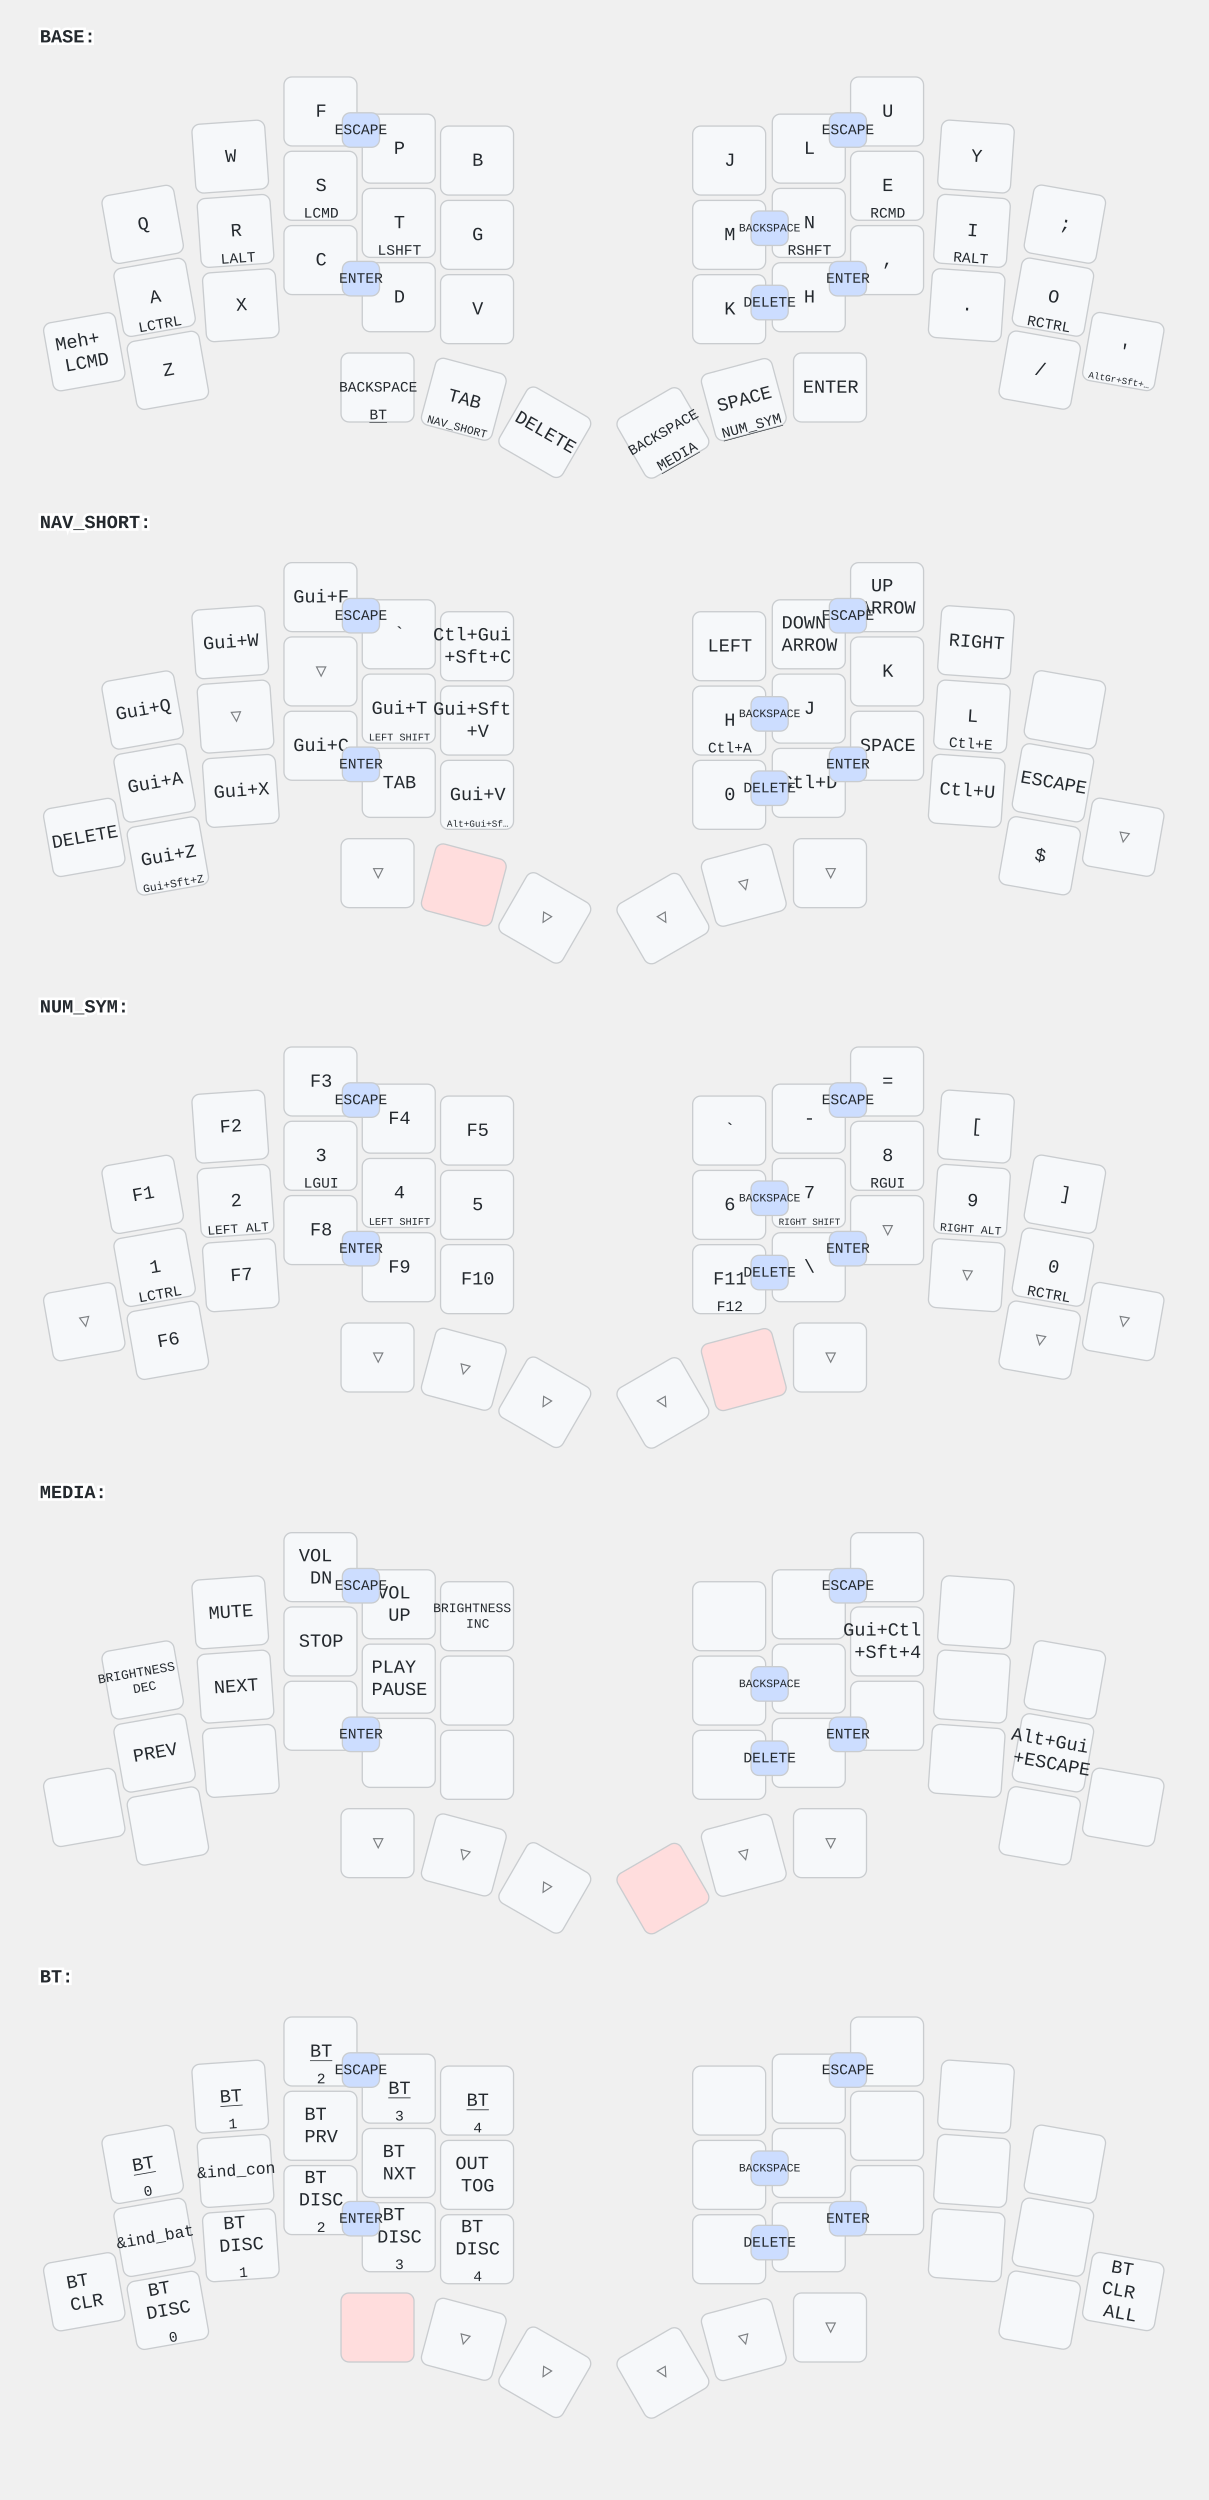
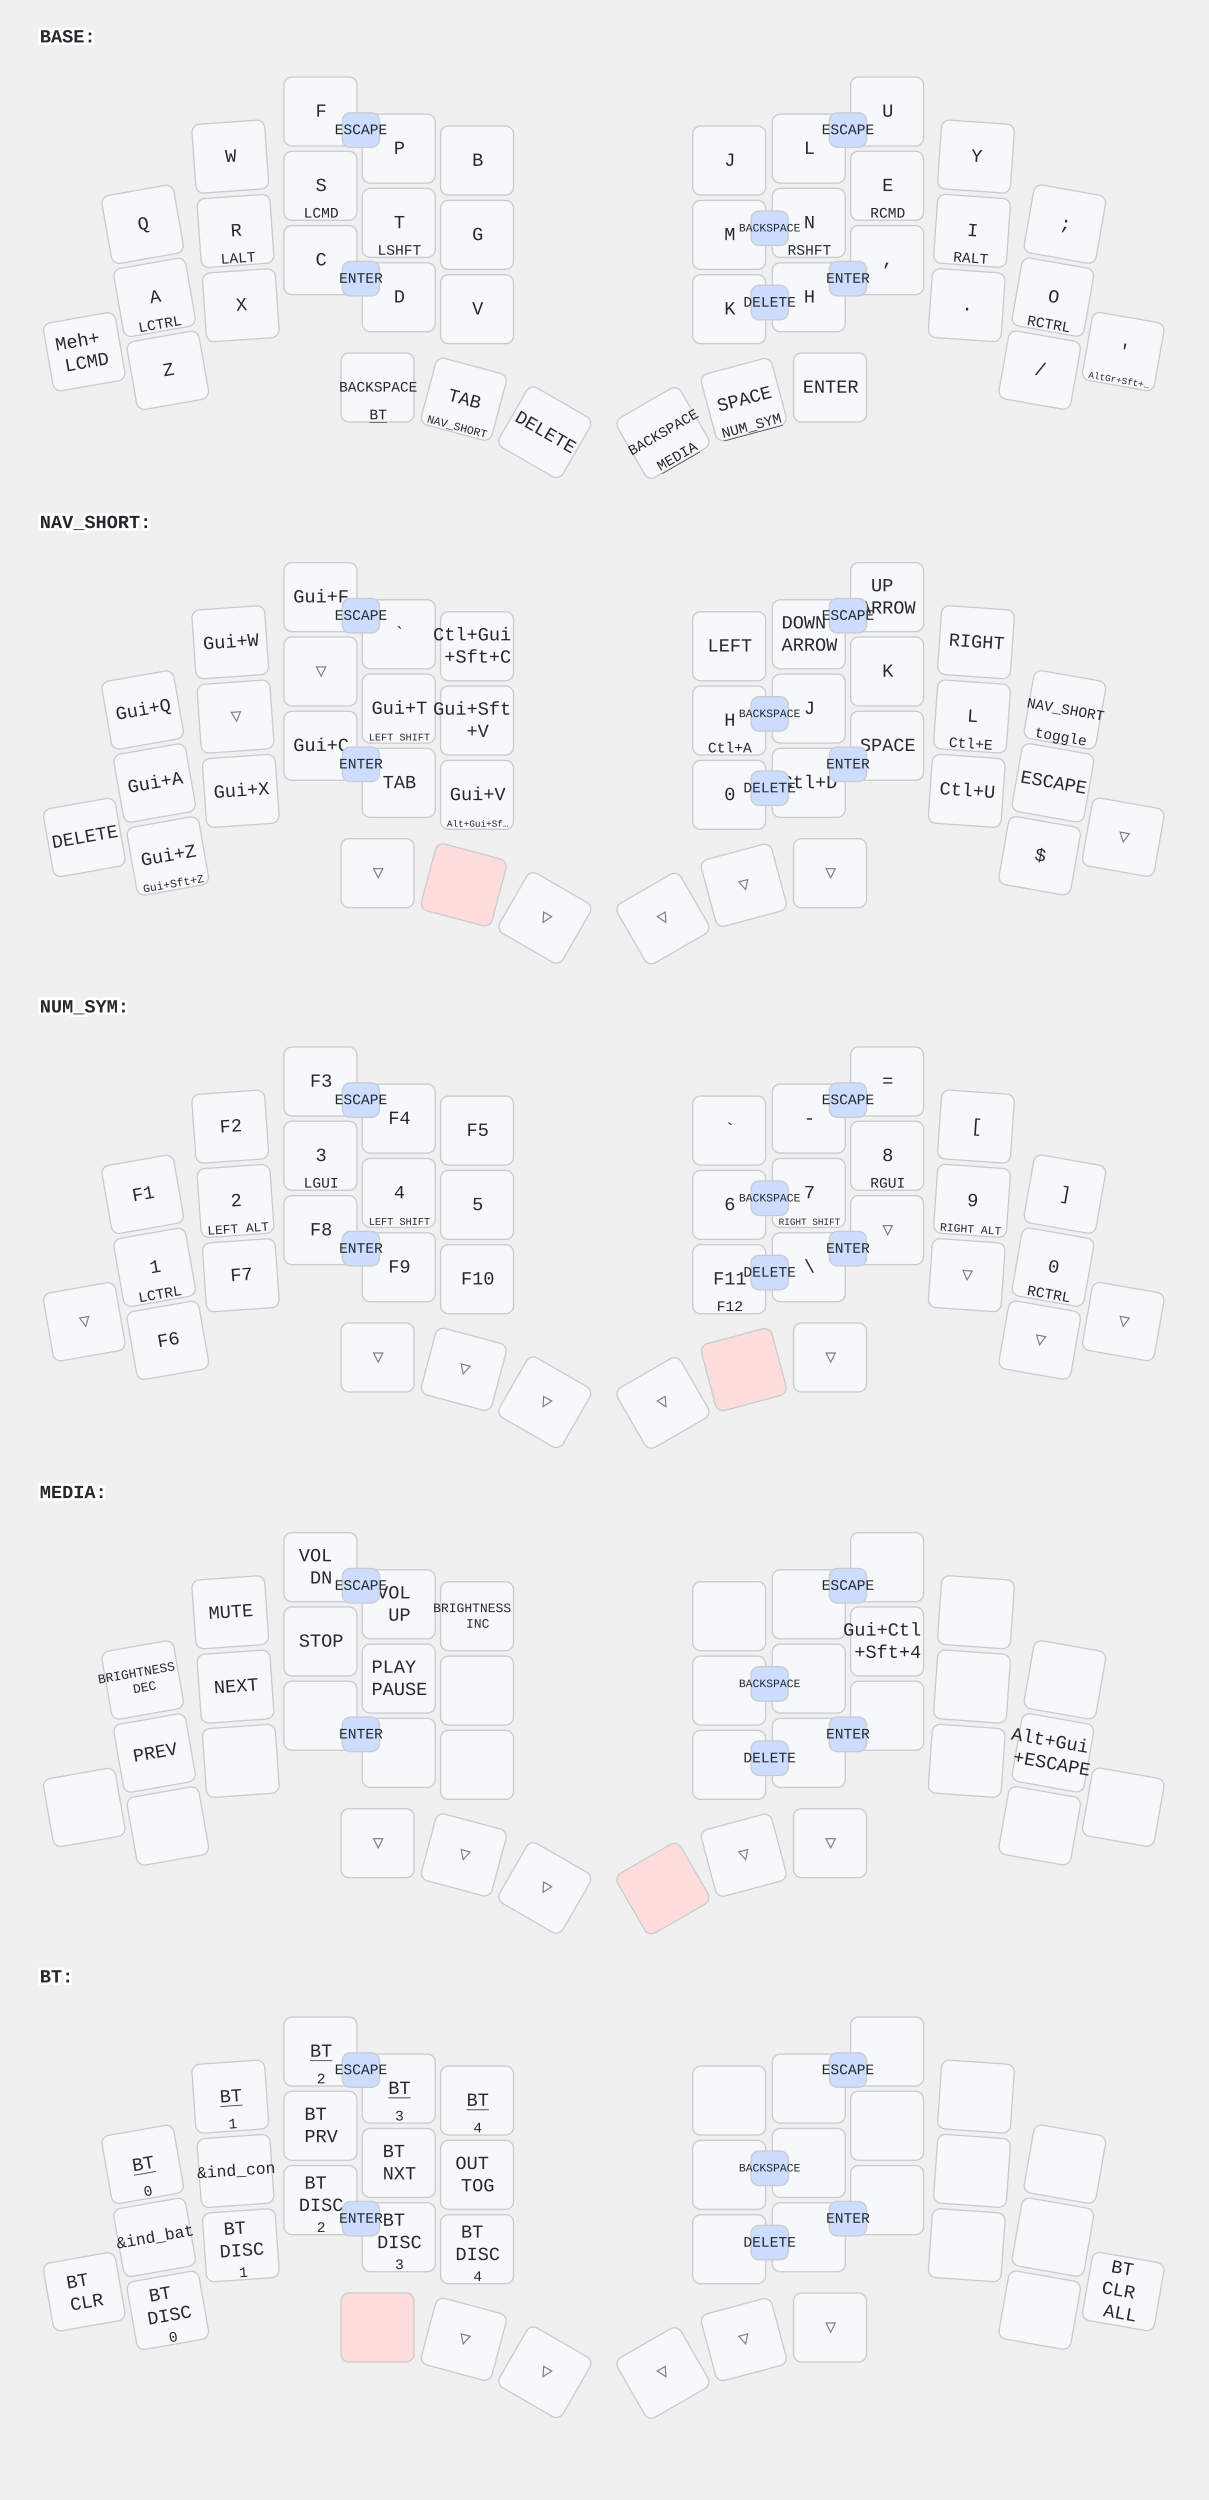
<svg xmlns="http://www.w3.org/2000/svg" width="911" height="1884" viewBox="0 0 911 1884" class="keymap">
  <style>/* inherit to force styles through use tags */
svg path {
    fill: inherit;
}

/* font and background color specifications */
svg.keymap {
    font-family: SFMono-Regular,Consolas,Liberation Mono,Menlo,monospace;
    font-size: 14px;
    font-kerning: normal;
    text-rendering: optimizeLegibility;
    fill: #24292e;
}

/* default key styling */
rect.key {
    fill: #f6f8fa;
}

rect.key, rect.combo {
    stroke: #c9cccf;
    stroke-width: 1;
}

/* default key side styling, only used is draw_key_sides is set */
rect.side {
    filter: brightness(90%);
}

/* color accent for combo boxes */
rect.combo, rect.combo-separate {
    fill: #cdf;
}

/* color accent for held keys */
rect.held, rect.combo.held {
    fill: #fdd;
}

/* color accent for ghost (optional) keys */
rect.ghost, rect.combo.ghost {
    stroke-dasharray: 4, 4;
    stroke-width: 2;
}

text {
    text-anchor: middle;
    dominant-baseline: middle;
}

/* styling for layer labels */
text.label {
    font-weight: bold;
    text-anchor: start;
    stroke: white;
    stroke-width: 4;
    paint-order: stroke;
}

/* styling for optional footer */
text.footer {
    text-anchor: end;
    dominant-baseline: auto;
    stroke: white;
    stroke-width: 4;
    paint-order: stroke;
}

/* styling for combo tap, and key non-tap label text */
- text.combo, text.hold, text.shifted, text.left, text.right {
+ text.combo, text.hold, text.shifted, text.left, text.right, text.tl, text.tr, text.bl, text.br {
    font-size: 11px;
}

- text.hold {
+ text.hold, text.bl, text.br {
    text-anchor: middle;
    dominant-baseline: auto;
}

- text.shifted {
+ text.shifted, text.tl, text.tr {
    text-anchor: middle;
    dominant-baseline: hanging;
}

- text.left {
+ text.left, text.tl, text.bl {
    text-anchor: start;
}

- text.right {
+ text.right, text.tr, text.br {
    text-anchor: end;
}

text.layer-activator {
    text-decoration: underline;
}

/* styling for hold/shifted label text in combo box */
text.combo.hold, text.combo.shifted, text.combo.left, text.combo.right {
    font-size: 8px;
}

/* lighter symbol for transparent keys */
text.trans {
    fill: #7b7e81;
}

/* styling for combo dendrons */
path.combo {
    stroke-width: 1;
    stroke: gray;
    fill: none;
}

/* Start Tabler Icons Cleanup */
/* cannot use height/width with glyphs */
.icon-tabler &gt; path {
    fill: inherit;
    stroke: inherit;
    stroke-width: 2;
}
/* hide tabler's default box */
.icon-tabler &gt; path[stroke="none"][fill="none"] {
    visibility: hidden;
}
/* End Tabler Icons Cleanup */
</style>
  <g transform="translate(30, 0)" class="layer-BASE">
    <text x="0" y="28" class="label" id="BASE">BASE:</text>
    <g transform="translate(0, 56)">
      <g transform="translate(78, 113) rotate(-10.0)" class="key keypos-0">
        <rect rx="6" ry="6" x="-28" y="-26" width="55" height="52" class="key" />
        <text x="0" y="0" class="key tap">Q</text>
      </g>
      <g transform="translate(144, 62) rotate(-4.0)" class="key keypos-1">
        <rect rx="6" ry="6" x="-28" y="-26" width="55" height="52" class="key" />
        <text x="0" y="0" class="key tap">W</text>
      </g>
      <g transform="translate(212, 28)" class="key keypos-2">
        <rect rx="6" ry="6" x="-28" y="-26" width="55" height="52" class="key" />
        <text x="0" y="0" class="key tap">F</text>
      </g>
      <g transform="translate(271, 56)" class="key keypos-3">
        <rect rx="6" ry="6" x="-28" y="-26" width="55" height="52" class="key" />
        <text x="0" y="0" class="key tap">P</text>
      </g>
      <g transform="translate(330, 65)" class="key keypos-4">
        <rect rx="6" ry="6" x="-28" y="-26" width="55" height="52" class="key" />
        <text x="0" y="0" class="key tap">B</text>
      </g>
      <g transform="translate(520, 65)" class="key keypos-5">
        <rect rx="6" ry="6" x="-28" y="-26" width="55" height="52" class="key" />
        <text x="0" y="0" class="key tap">J</text>
      </g>
      <g transform="translate(580, 56)" class="key keypos-6">
        <rect rx="6" ry="6" x="-28" y="-26" width="55" height="52" class="key" />
        <text x="0" y="0" class="key tap">L</text>
      </g>
      <g transform="translate(639, 28)" class="key keypos-7">
        <rect rx="6" ry="6" x="-28" y="-26" width="55" height="52" class="key" />
        <text x="0" y="0" class="key tap">U</text>
      </g>
      <g transform="translate(706, 62) rotate(4.0)" class="key keypos-8">
        <rect rx="6" ry="6" x="-28" y="-26" width="55" height="52" class="key" />
        <text x="0" y="0" class="key tap">Y</text>
      </g>
      <g transform="translate(773, 113) rotate(10.0)" class="key keypos-9">
        <rect rx="6" ry="6" x="-28" y="-26" width="55" height="52" class="key" />
        <text x="0" y="0" class="key tap">;</text>
      </g>
      <g transform="translate(87, 168) rotate(-10.0)" class="key keypos-10">
        <rect rx="6" ry="6" x="-28" y="-26" width="55" height="52" class="key" />
        <text x="0" y="0" class="key tap">A</text>
        <text x="0" y="24" class="key hold">LCTRL</text>
      </g>
      <g transform="translate(148, 118) rotate(-4.0)" class="key keypos-11">
        <rect rx="6" ry="6" x="-28" y="-26" width="55" height="52" class="key" />
        <text x="0" y="0" class="key tap">R</text>
        <text x="0" y="24" class="key hold">LALT</text>
      </g>
      <g transform="translate(212, 84)" class="key keypos-12">
        <rect rx="6" ry="6" x="-28" y="-26" width="55" height="52" class="key" />
        <text x="0" y="0" class="key tap">S</text>
        <text x="0" y="24" class="key hold">LCMD</text>
      </g>
      <g transform="translate(271, 112)" class="key keypos-13">
        <rect rx="6" ry="6" x="-28" y="-26" width="55" height="52" class="key" />
        <text x="0" y="0" class="key tap">T</text>
        <text x="0" y="24" class="key hold">LSHFT</text>
      </g>
      <g transform="translate(330, 121)" class="key keypos-14">
        <rect rx="6" ry="6" x="-28" y="-26" width="55" height="52" class="key" />
        <text x="0" y="0" class="key tap">G</text>
      </g>
      <g transform="translate(520, 121)" class="key keypos-15">
        <rect rx="6" ry="6" x="-28" y="-26" width="55" height="52" class="key" />
        <text x="0" y="0" class="key tap">M</text>
      </g>
      <g transform="translate(580, 112)" class="key keypos-16">
        <rect rx="6" ry="6" x="-28" y="-26" width="55" height="52" class="key" />
        <text x="0" y="0" class="key tap">N</text>
        <text x="0" y="24" class="key hold">RSHFT</text>
      </g>
      <g transform="translate(639, 84)" class="key keypos-17">
        <rect rx="6" ry="6" x="-28" y="-26" width="55" height="52" class="key" />
        <text x="0" y="0" class="key tap">E</text>
        <text x="0" y="24" class="key hold">RCMD</text>
      </g>
      <g transform="translate(703, 118) rotate(4.0)" class="key keypos-18">
        <rect rx="6" ry="6" x="-28" y="-26" width="55" height="52" class="key" />
        <text x="0" y="0" class="key tap">I</text>
        <text x="0" y="24" class="key hold">RALT</text>
      </g>
      <g transform="translate(764, 168) rotate(10.0)" class="key keypos-19">
        <rect rx="6" ry="6" x="-28" y="-26" width="55" height="52" class="key" />
        <text x="0" y="0" class="key tap">O</text>
        <text x="0" y="24" class="key hold">RCTRL</text>
      </g>
      <g transform="translate(34, 209) rotate(-10.0)" class="key keypos-20">
        <rect rx="6" ry="6" x="-28" y="-26" width="55" height="52" class="key" />
        <text x="0" y="0" class="key tap">
          <tspan x="0" dy="-0.6em">Meh+</tspan>
          <tspan x="0" dy="1.2em">LCMD</tspan>
        </text>
      </g>
      <g transform="translate(97, 223) rotate(-10.0)" class="key keypos-21">
        <rect rx="6" ry="6" x="-28" y="-26" width="55" height="52" class="key" />
        <text x="0" y="0" class="key tap">Z</text>
      </g>
      <g transform="translate(152, 174) rotate(-4.0)" class="key keypos-22">
        <rect rx="6" ry="6" x="-28" y="-26" width="55" height="52" class="key" />
        <text x="0" y="0" class="key tap">X</text>
      </g>
      <g transform="translate(212, 140)" class="key keypos-23">
        <rect rx="6" ry="6" x="-28" y="-26" width="55" height="52" class="key" />
        <text x="0" y="0" class="key tap">C</text>
      </g>
      <g transform="translate(271, 168)" class="key keypos-24">
        <rect rx="6" ry="6" x="-28" y="-26" width="55" height="52" class="key" />
        <text x="0" y="0" class="key tap">D</text>
      </g>
      <g transform="translate(330, 177)" class="key keypos-25">
        <rect rx="6" ry="6" x="-28" y="-26" width="55" height="52" class="key" />
        <text x="0" y="0" class="key tap">V</text>
      </g>
      <g transform="translate(520, 177)" class="key keypos-26">
        <rect rx="6" ry="6" x="-28" y="-26" width="55" height="52" class="key" />
        <text x="0" y="0" class="key tap">K</text>
      </g>
      <g transform="translate(580, 168)" class="key keypos-27">
        <rect rx="6" ry="6" x="-28" y="-26" width="55" height="52" class="key" />
        <text x="0" y="0" class="key tap">H</text>
      </g>
      <g transform="translate(639, 140)" class="key keypos-28">
        <rect rx="6" ry="6" x="-28" y="-26" width="55" height="52" class="key" />
        <text x="0" y="0" class="key tap">,</text>
      </g>
      <g transform="translate(699, 174) rotate(4.0)" class="key keypos-29">
        <rect rx="6" ry="6" x="-28" y="-26" width="55" height="52" class="key" />
        <text x="0" y="0" class="key tap">.</text>
      </g>
      <g transform="translate(754, 223) rotate(10.0)" class="key keypos-30">
        <rect rx="6" ry="6" x="-28" y="-26" width="55" height="52" class="key" />
        <text x="0" y="0" class="key tap">/</text>
      </g>
      <g transform="translate(817, 209) rotate(10.0)" class="key keypos-31">
        <rect rx="6" ry="6" x="-28" y="-26" width="55" height="52" class="key" />
        <text x="0" y="0" class="key tap">'</text>
        <text x="0" y="24" class="key hold">
          <tspan style="font-size: 64%">AltGr+Sft+…</tspan>
        </text>
      </g>
      <g transform="translate(255, 236)" class="key keypos-32">
        <rect rx="6" ry="6" x="-28" y="-26" width="55" height="52" class="key" />
        <text x="0" y="0" class="key tap">
          <tspan style="font-size: 78%">BACKSPACE</tspan>
        </text>
        <a href="#BT">
          <text x="0" y="24" class="key hold layer-activator">BT</text>
        </a>
      </g>
      <g transform="translate(320, 245) rotate(15.0)" class="key keypos-33">
        <rect rx="6" ry="6" x="-28" y="-26" width="55" height="52" class="key" />
        <text x="0" y="0" class="key tap">TAB</text>
        <a href="#NAV_SHORT">
          <text x="0" y="24" class="key hold layer-activator">
            <tspan style="font-size: 78%">NAV_SHORT</tspan>
          </text>
        </a>
      </g>
      <g transform="translate(381, 270) rotate(30.0)" class="key keypos-34">
        <rect rx="6" ry="6" x="-28" y="-26" width="55" height="52" class="key" />
        <text x="0" y="0" class="key tap">DELETE</text>
      </g>
      <g transform="translate(470, 270) rotate(-30.0)" class="key keypos-35">
        <rect rx="6" ry="6" x="-28" y="-26" width="55" height="52" class="key" />
        <text x="0" y="0" class="key tap">
          <tspan style="font-size: 78%">BACKSPACE</tspan>
        </text>
        <a href="#MEDIA">
          <text x="0" y="24" class="key hold layer-activator">MEDIA</text>
        </a>
      </g>
      <g transform="translate(531, 245) rotate(-15.0)" class="key keypos-36">
        <rect rx="6" ry="6" x="-28" y="-26" width="55" height="52" class="key" />
        <text x="0" y="0" class="key tap">SPACE</text>
        <a href="#NUM_SYM">
          <text x="0" y="24" class="key hold layer-activator">NUM_SYM</text>
        </a>
      </g>
      <g transform="translate(596, 236)" class="key keypos-37">
        <rect rx="6" ry="6" x="-28" y="-26" width="55" height="52" class="key" />
        <text x="0" y="0" class="key tap">ENTER</text>
      </g>
      <g class="combo combopos-0">
        <rect rx="6" ry="6" x="595" y="141" width="28" height="26" class="combo" />
        <text x="609" y="154" class="combo tap">ENTER</text>
      </g>
      <g class="combo combopos-1">
        <rect rx="6" ry="6" x="228" y="141" width="28" height="26" class="combo" />
        <text x="242" y="154" class="combo tap">ENTER</text>
      </g>
      <g class="combo combopos-2">
        <rect rx="6" ry="6" x="536" y="103" width="28" height="26" class="combo" />
        <text x="550" y="116" class="combo tap">
          <tspan style="font-size: 78%">BACKSPACE</tspan>
        </text>
      </g>
      <g class="combo combopos-3">
        <rect rx="6" ry="6" x="536" y="159" width="28" height="26" class="combo" />
        <text x="550" y="172" class="combo tap">DELETE</text>
      </g>
      <g class="combo combopos-4">
        <rect rx="6" ry="6" x="595" y="29" width="28" height="26" class="combo" />
        <text x="609" y="42" class="combo tap">ESCAPE</text>
      </g>
      <g class="combo combopos-5">
        <rect rx="6" ry="6" x="228" y="29" width="28" height="26" class="combo" />
        <text x="242" y="42" class="combo tap">ESCAPE</text>
      </g>
    </g>
  </g>
  <g transform="translate(30, 366)" class="layer-NAV_SHORT">
    <text x="0" y="28" class="label" id="NAV_SHORT">NAV_SHORT:</text>
    <g transform="translate(0, 56)">
      <g transform="translate(78, 113) rotate(-10.0)" class="key keypos-0">
        <rect rx="6" ry="6" x="-28" y="-26" width="55" height="52" class="key" />
        <text x="0" y="0" class="key tap">Gui+Q</text>
      </g>
      <g transform="translate(144, 62) rotate(-4.0)" class="key keypos-1">
        <rect rx="6" ry="6" x="-28" y="-26" width="55" height="52" class="key" />
        <text x="0" y="0" class="key tap">Gui+W</text>
      </g>
      <g transform="translate(212, 28)" class="key keypos-2">
        <rect rx="6" ry="6" x="-28" y="-26" width="55" height="52" class="key" />
        <text x="0" y="0" class="key tap">Gui+F</text>
      </g>
      <g transform="translate(271, 56)" class="key keypos-3">
        <rect rx="6" ry="6" x="-28" y="-26" width="55" height="52" class="key" />
        <text x="0" y="0" class="key tap">`</text>
      </g>
      <g transform="translate(330, 65)" class="key keypos-4">
        <rect rx="6" ry="6" x="-28" y="-26" width="55" height="52" class="key" />
        <text x="0" y="0" class="key tap">
          <tspan x="0" dy="-0.6em">Ctl+Gui</tspan>
          <tspan x="0" dy="1.2em">+Sft+C</tspan>
        </text>
      </g>
      <g transform="translate(520, 65)" class="key keypos-5">
        <rect rx="6" ry="6" x="-28" y="-26" width="55" height="52" class="key" />
        <text x="0" y="0" class="key tap">LEFT</text>
      </g>
      <g transform="translate(580, 56)" class="key keypos-6">
        <rect rx="6" ry="6" x="-28" y="-26" width="55" height="52" class="key" />
        <text x="0" y="0" class="key tap">
          <tspan x="0" dy="-0.6em">DOWN</tspan>
          <tspan x="0" dy="1.2em">ARROW</tspan>
        </text>
      </g>
      <g transform="translate(639, 28)" class="key keypos-7">
        <rect rx="6" ry="6" x="-28" y="-26" width="55" height="52" class="key" />
        <text x="0" y="0" class="key tap">
          <tspan x="0" dy="-0.6em">UP</tspan>
          <tspan x="0" dy="1.2em">ARROW</tspan>
        </text>
      </g>
      <g transform="translate(706, 62) rotate(4.0)" class="key keypos-8">
        <rect rx="6" ry="6" x="-28" y="-26" width="55" height="52" class="key" />
        <text x="0" y="0" class="key tap">RIGHT</text>
      </g>
      <g transform="translate(773, 113) rotate(10.0)" class="key keypos-9">
        <rect rx="6" ry="6" x="-28" y="-26" width="55" height="52" class="key" />
+         <a href="#NAV_SHORT">
+           <text x="0" y="0" class="key tap layer-activator">
+             <tspan style="font-size: 78%">NAV_SHORT</tspan>
+           </text>
+         </a>
+         <text x="0" y="24" class="key hold">toggle</text>
      </g>
      <g transform="translate(87, 168) rotate(-10.0)" class="key keypos-10">
        <rect rx="6" ry="6" x="-28" y="-26" width="55" height="52" class="key" />
        <text x="0" y="0" class="key tap">Gui+A</text>
      </g>
      <g transform="translate(148, 118) rotate(-4.0)" class="key trans keypos-11">
        <rect rx="6" ry="6" x="-28" y="-26" width="55" height="52" class="key trans" />
        <text x="0" y="0" class="key trans tap">▽</text>
      </g>
      <g transform="translate(212, 84)" class="key trans keypos-12">
        <rect rx="6" ry="6" x="-28" y="-26" width="55" height="52" class="key trans" />
        <text x="0" y="0" class="key trans tap">▽</text>
      </g>
      <g transform="translate(271, 112)" class="key keypos-13">
        <rect rx="6" ry="6" x="-28" y="-26" width="55" height="52" class="key" />
        <text x="0" y="0" class="key tap">Gui+T</text>
        <text x="0" y="24" class="key hold">
          <tspan style="font-size: 70%">LEFT SHIFT</tspan>
        </text>
      </g>
      <g transform="translate(330, 121)" class="key keypos-14">
        <rect rx="6" ry="6" x="-28" y="-26" width="55" height="52" class="key" />
        <text x="0" y="0" class="key tap">
          <tspan x="0" dy="-0.6em">Gui+Sft</tspan>
          <tspan x="0" dy="1.2em">+V</tspan>
        </text>
      </g>
      <g transform="translate(520, 121)" class="key keypos-15">
        <rect rx="6" ry="6" x="-28" y="-26" width="55" height="52" class="key" />
        <text x="0" y="0" class="key tap">H</text>
        <text x="0" y="24" class="key hold">Ctl+A</text>
      </g>
      <g transform="translate(580, 112)" class="key keypos-16">
        <rect rx="6" ry="6" x="-28" y="-26" width="55" height="52" class="key" />
        <text x="0" y="0" class="key tap">J</text>
      </g>
      <g transform="translate(639, 84)" class="key keypos-17">
        <rect rx="6" ry="6" x="-28" y="-26" width="55" height="52" class="key" />
        <text x="0" y="0" class="key tap">K</text>
      </g>
      <g transform="translate(703, 118) rotate(4.0)" class="key keypos-18">
        <rect rx="6" ry="6" x="-28" y="-26" width="55" height="52" class="key" />
        <text x="0" y="0" class="key tap">L</text>
        <text x="0" y="24" class="key hold">Ctl+E</text>
      </g>
      <g transform="translate(764, 168) rotate(10.0)" class="key keypos-19">
        <rect rx="6" ry="6" x="-28" y="-26" width="55" height="52" class="key" />
        <text x="0" y="0" class="key tap">ESCAPE</text>
      </g>
      <g transform="translate(34, 209) rotate(-10.0)" class="key keypos-20">
        <rect rx="6" ry="6" x="-28" y="-26" width="55" height="52" class="key" />
        <text x="0" y="0" class="key tap">DELETE</text>
      </g>
      <g transform="translate(97, 223) rotate(-10.0)" class="key keypos-21">
        <rect rx="6" ry="6" x="-28" y="-26" width="55" height="52" class="key" />
        <text x="0" y="0" class="key tap">Gui+Z</text>
        <text x="0" y="24" class="key hold">
          <tspan style="font-size: 78%">Gui+Sft+Z</tspan>
        </text>
      </g>
      <g transform="translate(152, 174) rotate(-4.0)" class="key keypos-22">
        <rect rx="6" ry="6" x="-28" y="-26" width="55" height="52" class="key" />
        <text x="0" y="0" class="key tap">Gui+X</text>
      </g>
      <g transform="translate(212, 140)" class="key keypos-23">
        <rect rx="6" ry="6" x="-28" y="-26" width="55" height="52" class="key" />
        <text x="0" y="0" class="key tap">Gui+C</text>
      </g>
      <g transform="translate(271, 168)" class="key keypos-24">
        <rect rx="6" ry="6" x="-28" y="-26" width="55" height="52" class="key" />
        <text x="0" y="0" class="key tap">TAB</text>
      </g>
      <g transform="translate(330, 177)" class="key keypos-25">
        <rect rx="6" ry="6" x="-28" y="-26" width="55" height="52" class="key" />
        <text x="0" y="0" class="key tap">Gui+V</text>
        <text x="0" y="24" class="key hold">
          <tspan style="font-size: 64%">Alt+Gui+Sf…</tspan>
        </text>
      </g>
      <g transform="translate(520, 177)" class="key keypos-26">
        <rect rx="6" ry="6" x="-28" y="-26" width="55" height="52" class="key" />
        <text x="0" y="0" class="key tap">0</text>
      </g>
      <g transform="translate(580, 168)" class="key keypos-27">
        <rect rx="6" ry="6" x="-28" y="-26" width="55" height="52" class="key" />
        <text x="0" y="0" class="key tap">Ctl+D</text>
      </g>
      <g transform="translate(639, 140)" class="key keypos-28">
        <rect rx="6" ry="6" x="-28" y="-26" width="55" height="52" class="key" />
        <text x="0" y="0" class="key tap">SPACE</text>
      </g>
      <g transform="translate(699, 174) rotate(4.0)" class="key keypos-29">
        <rect rx="6" ry="6" x="-28" y="-26" width="55" height="52" class="key" />
        <text x="0" y="0" class="key tap">Ctl+U</text>
      </g>
      <g transform="translate(754, 223) rotate(10.0)" class="key keypos-30">
        <rect rx="6" ry="6" x="-28" y="-26" width="55" height="52" class="key" />
        <text x="0" y="0" class="key tap">$</text>
      </g>
      <g transform="translate(817, 209) rotate(10.0)" class="key trans keypos-31">
        <rect rx="6" ry="6" x="-28" y="-26" width="55" height="52" class="key trans" />
        <text x="0" y="0" class="key trans tap">▽</text>
      </g>
      <g transform="translate(255, 236)" class="key trans keypos-32">
        <rect rx="6" ry="6" x="-28" y="-26" width="55" height="52" class="key trans" />
        <text x="0" y="0" class="key trans tap">▽</text>
      </g>
      <g transform="translate(320, 245) rotate(15.0)" class="key held keypos-33">
        <rect rx="6" ry="6" x="-28" y="-26" width="55" height="52" class="key held" />
      </g>
      <g transform="translate(381, 270) rotate(30.0)" class="key trans keypos-34">
        <rect rx="6" ry="6" x="-28" y="-26" width="55" height="52" class="key trans" />
        <text x="0" y="0" class="key trans tap">▽</text>
      </g>
      <g transform="translate(470, 270) rotate(-30.0)" class="key trans keypos-35">
        <rect rx="6" ry="6" x="-28" y="-26" width="55" height="52" class="key trans" />
        <text x="0" y="0" class="key trans tap">▽</text>
      </g>
      <g transform="translate(531, 245) rotate(-15.0)" class="key trans keypos-36">
        <rect rx="6" ry="6" x="-28" y="-26" width="55" height="52" class="key trans" />
        <text x="0" y="0" class="key trans tap">▽</text>
      </g>
      <g transform="translate(596, 236)" class="key trans keypos-37">
        <rect rx="6" ry="6" x="-28" y="-26" width="55" height="52" class="key trans" />
        <text x="0" y="0" class="key trans tap">▽</text>
      </g>
      <g class="combo combopos-0">
        <rect rx="6" ry="6" x="595" y="141" width="28" height="26" class="combo" />
        <text x="609" y="154" class="combo tap">ENTER</text>
      </g>
      <g class="combo combopos-1">
        <rect rx="6" ry="6" x="228" y="141" width="28" height="26" class="combo" />
        <text x="242" y="154" class="combo tap">ENTER</text>
      </g>
      <g class="combo combopos-2">
        <rect rx="6" ry="6" x="536" y="103" width="28" height="26" class="combo" />
        <text x="550" y="116" class="combo tap">
          <tspan style="font-size: 78%">BACKSPACE</tspan>
        </text>
      </g>
      <g class="combo combopos-3">
        <rect rx="6" ry="6" x="536" y="159" width="28" height="26" class="combo" />
        <text x="550" y="172" class="combo tap">DELETE</text>
      </g>
      <g class="combo combopos-4">
        <rect rx="6" ry="6" x="595" y="29" width="28" height="26" class="combo" />
        <text x="609" y="42" class="combo tap">ESCAPE</text>
      </g>
      <g class="combo combopos-5">
        <rect rx="6" ry="6" x="228" y="29" width="28" height="26" class="combo" />
        <text x="242" y="42" class="combo tap">ESCAPE</text>
      </g>
    </g>
  </g>
  <g transform="translate(30, 731)" class="layer-NUM_SYM">
    <text x="0" y="28" class="label" id="NUM_SYM">NUM_SYM:</text>
    <g transform="translate(0, 56)">
      <g transform="translate(78, 113) rotate(-10.0)" class="key keypos-0">
        <rect rx="6" ry="6" x="-28" y="-26" width="55" height="52" class="key" />
        <text x="0" y="0" class="key tap">F1</text>
      </g>
      <g transform="translate(144, 62) rotate(-4.0)" class="key keypos-1">
        <rect rx="6" ry="6" x="-28" y="-26" width="55" height="52" class="key" />
        <text x="0" y="0" class="key tap">F2</text>
      </g>
      <g transform="translate(212, 28)" class="key keypos-2">
        <rect rx="6" ry="6" x="-28" y="-26" width="55" height="52" class="key" />
        <text x="0" y="0" class="key tap">F3</text>
      </g>
      <g transform="translate(271, 56)" class="key keypos-3">
        <rect rx="6" ry="6" x="-28" y="-26" width="55" height="52" class="key" />
        <text x="0" y="0" class="key tap">F4</text>
      </g>
      <g transform="translate(330, 65)" class="key keypos-4">
        <rect rx="6" ry="6" x="-28" y="-26" width="55" height="52" class="key" />
        <text x="0" y="0" class="key tap">F5</text>
      </g>
      <g transform="translate(520, 65)" class="key keypos-5">
        <rect rx="6" ry="6" x="-28" y="-26" width="55" height="52" class="key" />
        <text x="0" y="0" class="key tap">`</text>
      </g>
      <g transform="translate(580, 56)" class="key keypos-6">
        <rect rx="6" ry="6" x="-28" y="-26" width="55" height="52" class="key" />
        <text x="0" y="0" class="key tap">-</text>
      </g>
      <g transform="translate(639, 28)" class="key keypos-7">
        <rect rx="6" ry="6" x="-28" y="-26" width="55" height="52" class="key" />
        <text x="0" y="0" class="key tap">=</text>
      </g>
      <g transform="translate(706, 62) rotate(4.0)" class="key keypos-8">
        <rect rx="6" ry="6" x="-28" y="-26" width="55" height="52" class="key" />
        <text x="0" y="0" class="key tap">[</text>
      </g>
      <g transform="translate(773, 113) rotate(10.0)" class="key keypos-9">
        <rect rx="6" ry="6" x="-28" y="-26" width="55" height="52" class="key" />
        <text x="0" y="0" class="key tap">]</text>
      </g>
      <g transform="translate(87, 168) rotate(-10.0)" class="key keypos-10">
        <rect rx="6" ry="6" x="-28" y="-26" width="55" height="52" class="key" />
        <text x="0" y="0" class="key tap">1</text>
        <text x="0" y="24" class="key hold">LCTRL</text>
      </g>
      <g transform="translate(148, 118) rotate(-4.0)" class="key keypos-11">
        <rect rx="6" ry="6" x="-28" y="-26" width="55" height="52" class="key" />
        <text x="0" y="0" class="key tap">2</text>
        <text x="0" y="24" class="key hold">
          <tspan style="font-size: 88%">LEFT ALT</tspan>
        </text>
      </g>
      <g transform="translate(212, 84)" class="key keypos-12">
        <rect rx="6" ry="6" x="-28" y="-26" width="55" height="52" class="key" />
        <text x="0" y="0" class="key tap">3</text>
        <text x="0" y="24" class="key hold">LGUI</text>
      </g>
      <g transform="translate(271, 112)" class="key keypos-13">
        <rect rx="6" ry="6" x="-28" y="-26" width="55" height="52" class="key" />
        <text x="0" y="0" class="key tap">4</text>
        <text x="0" y="24" class="key hold">
          <tspan style="font-size: 70%">LEFT SHIFT</tspan>
        </text>
      </g>
      <g transform="translate(330, 121)" class="key keypos-14">
        <rect rx="6" ry="6" x="-28" y="-26" width="55" height="52" class="key" />
        <text x="0" y="0" class="key tap">5</text>
      </g>
      <g transform="translate(520, 121)" class="key keypos-15">
        <rect rx="6" ry="6" x="-28" y="-26" width="55" height="52" class="key" />
        <text x="0" y="0" class="key tap">6</text>
      </g>
      <g transform="translate(580, 112)" class="key keypos-16">
        <rect rx="6" ry="6" x="-28" y="-26" width="55" height="52" class="key" />
        <text x="0" y="0" class="key tap">7</text>
        <text x="0" y="24" class="key hold">
          <tspan style="font-size: 64%">RIGHT SHIFT</tspan>
        </text>
      </g>
      <g transform="translate(639, 84)" class="key keypos-17">
        <rect rx="6" ry="6" x="-28" y="-26" width="55" height="52" class="key" />
        <text x="0" y="0" class="key tap">8</text>
        <text x="0" y="24" class="key hold">RGUI</text>
      </g>
      <g transform="translate(703, 118) rotate(4.0)" class="key keypos-18">
        <rect rx="6" ry="6" x="-28" y="-26" width="55" height="52" class="key" />
        <text x="0" y="0" class="key tap">9</text>
        <text x="0" y="24" class="key hold">
          <tspan style="font-size: 78%">RIGHT ALT</tspan>
        </text>
      </g>
      <g transform="translate(764, 168) rotate(10.0)" class="key keypos-19">
        <rect rx="6" ry="6" x="-28" y="-26" width="55" height="52" class="key" />
        <text x="0" y="0" class="key tap">0</text>
        <text x="0" y="24" class="key hold">RCTRL</text>
      </g>
      <g transform="translate(34, 209) rotate(-10.0)" class="key trans keypos-20">
        <rect rx="6" ry="6" x="-28" y="-26" width="55" height="52" class="key trans" />
        <text x="0" y="0" class="key trans tap">▽</text>
      </g>
      <g transform="translate(97, 223) rotate(-10.0)" class="key keypos-21">
        <rect rx="6" ry="6" x="-28" y="-26" width="55" height="52" class="key" />
        <text x="0" y="0" class="key tap">F6</text>
      </g>
      <g transform="translate(152, 174) rotate(-4.0)" class="key keypos-22">
        <rect rx="6" ry="6" x="-28" y="-26" width="55" height="52" class="key" />
        <text x="0" y="0" class="key tap">F7</text>
      </g>
      <g transform="translate(212, 140)" class="key keypos-23">
        <rect rx="6" ry="6" x="-28" y="-26" width="55" height="52" class="key" />
        <text x="0" y="0" class="key tap">F8</text>
      </g>
      <g transform="translate(271, 168)" class="key keypos-24">
        <rect rx="6" ry="6" x="-28" y="-26" width="55" height="52" class="key" />
        <text x="0" y="0" class="key tap">F9</text>
      </g>
      <g transform="translate(330, 177)" class="key keypos-25">
        <rect rx="6" ry="6" x="-28" y="-26" width="55" height="52" class="key" />
        <text x="0" y="0" class="key tap">F10</text>
      </g>
      <g transform="translate(520, 177)" class="key keypos-26">
        <rect rx="6" ry="6" x="-28" y="-26" width="55" height="52" class="key" />
        <text x="0" y="0" class="key tap">F11</text>
        <text x="0" y="24" class="key hold">F12</text>
      </g>
      <g transform="translate(580, 168)" class="key keypos-27">
        <rect rx="6" ry="6" x="-28" y="-26" width="55" height="52" class="key" />
        <text x="0" y="0" class="key tap">\</text>
      </g>
      <g transform="translate(639, 140)" class="key trans keypos-28">
        <rect rx="6" ry="6" x="-28" y="-26" width="55" height="52" class="key trans" />
        <text x="0" y="0" class="key trans tap">▽</text>
      </g>
      <g transform="translate(699, 174) rotate(4.0)" class="key trans keypos-29">
        <rect rx="6" ry="6" x="-28" y="-26" width="55" height="52" class="key trans" />
        <text x="0" y="0" class="key trans tap">▽</text>
      </g>
      <g transform="translate(754, 223) rotate(10.0)" class="key trans keypos-30">
        <rect rx="6" ry="6" x="-28" y="-26" width="55" height="52" class="key trans" />
        <text x="0" y="0" class="key trans tap">▽</text>
      </g>
      <g transform="translate(817, 209) rotate(10.0)" class="key trans keypos-31">
        <rect rx="6" ry="6" x="-28" y="-26" width="55" height="52" class="key trans" />
        <text x="0" y="0" class="key trans tap">▽</text>
      </g>
      <g transform="translate(255, 236)" class="key trans keypos-32">
        <rect rx="6" ry="6" x="-28" y="-26" width="55" height="52" class="key trans" />
        <text x="0" y="0" class="key trans tap">▽</text>
      </g>
      <g transform="translate(320, 245) rotate(15.0)" class="key trans keypos-33">
        <rect rx="6" ry="6" x="-28" y="-26" width="55" height="52" class="key trans" />
        <text x="0" y="0" class="key trans tap">▽</text>
      </g>
      <g transform="translate(381, 270) rotate(30.0)" class="key trans keypos-34">
        <rect rx="6" ry="6" x="-28" y="-26" width="55" height="52" class="key trans" />
        <text x="0" y="0" class="key trans tap">▽</text>
      </g>
      <g transform="translate(470, 270) rotate(-30.0)" class="key trans keypos-35">
        <rect rx="6" ry="6" x="-28" y="-26" width="55" height="52" class="key trans" />
        <text x="0" y="0" class="key trans tap">▽</text>
      </g>
      <g transform="translate(531, 245) rotate(-15.0)" class="key held keypos-36">
        <rect rx="6" ry="6" x="-28" y="-26" width="55" height="52" class="key held" />
      </g>
      <g transform="translate(596, 236)" class="key trans keypos-37">
        <rect rx="6" ry="6" x="-28" y="-26" width="55" height="52" class="key trans" />
        <text x="0" y="0" class="key trans tap">▽</text>
      </g>
      <g class="combo combopos-0">
        <rect rx="6" ry="6" x="595" y="141" width="28" height="26" class="combo" />
        <text x="609" y="154" class="combo tap">ENTER</text>
      </g>
      <g class="combo combopos-1">
        <rect rx="6" ry="6" x="228" y="141" width="28" height="26" class="combo" />
        <text x="242" y="154" class="combo tap">ENTER</text>
      </g>
      <g class="combo combopos-2">
        <rect rx="6" ry="6" x="536" y="103" width="28" height="26" class="combo" />
        <text x="550" y="116" class="combo tap">
          <tspan style="font-size: 78%">BACKSPACE</tspan>
        </text>
      </g>
      <g class="combo combopos-3">
        <rect rx="6" ry="6" x="536" y="159" width="28" height="26" class="combo" />
        <text x="550" y="172" class="combo tap">DELETE</text>
      </g>
      <g class="combo combopos-4">
        <rect rx="6" ry="6" x="595" y="29" width="28" height="26" class="combo" />
        <text x="609" y="42" class="combo tap">ESCAPE</text>
      </g>
      <g class="combo combopos-5">
        <rect rx="6" ry="6" x="228" y="29" width="28" height="26" class="combo" />
        <text x="242" y="42" class="combo tap">ESCAPE</text>
      </g>
    </g>
  </g>
  <g transform="translate(30, 1097)" class="layer-MEDIA">
    <text x="0" y="28" class="label" id="MEDIA">MEDIA:</text>
    <g transform="translate(0, 56)">
      <g transform="translate(78, 113) rotate(-10.0)" class="key keypos-0">
        <rect rx="6" ry="6" x="-28" y="-26" width="55" height="52" class="key" />
        <text x="0" y="0" class="key tap">
          <tspan x="0" dy="-0.6em" style="font-size: 70%">BRIGHTNESS</tspan>
          <tspan x="0" dy="1.2em" style="font-size: 70%">DEC</tspan>
        </text>
      </g>
      <g transform="translate(144, 62) rotate(-4.0)" class="key keypos-1">
        <rect rx="6" ry="6" x="-28" y="-26" width="55" height="52" class="key" />
        <text x="0" y="0" class="key tap">MUTE</text>
      </g>
      <g transform="translate(212, 28)" class="key keypos-2">
        <rect rx="6" ry="6" x="-28" y="-26" width="55" height="52" class="key" />
        <text x="0" y="0" class="key tap">
          <tspan x="0" dy="-0.6em">VOL</tspan>
          <tspan x="0" dy="1.2em">DN</tspan>
        </text>
      </g>
      <g transform="translate(271, 56)" class="key keypos-3">
        <rect rx="6" ry="6" x="-28" y="-26" width="55" height="52" class="key" />
        <text x="0" y="0" class="key tap">
          <tspan x="0" dy="-0.6em">VOL</tspan>
          <tspan x="0" dy="1.2em">UP</tspan>
        </text>
      </g>
      <g transform="translate(330, 65)" class="key keypos-4">
        <rect rx="6" ry="6" x="-28" y="-26" width="55" height="52" class="key" />
        <text x="0" y="0" class="key tap">
          <tspan x="0" dy="-0.6em" style="font-size: 70%">BRIGHTNESS</tspan>
          <tspan x="0" dy="1.2em" style="font-size: 70%">INC</tspan>
        </text>
      </g>
      <g transform="translate(520, 65)" class="key keypos-5">
        <rect rx="6" ry="6" x="-28" y="-26" width="55" height="52" class="key" />
      </g>
      <g transform="translate(580, 56)" class="key keypos-6">
        <rect rx="6" ry="6" x="-28" y="-26" width="55" height="52" class="key" />
      </g>
      <g transform="translate(639, 28)" class="key keypos-7">
        <rect rx="6" ry="6" x="-28" y="-26" width="55" height="52" class="key" />
      </g>
      <g transform="translate(706, 62) rotate(4.0)" class="key keypos-8">
        <rect rx="6" ry="6" x="-28" y="-26" width="55" height="52" class="key" />
      </g>
      <g transform="translate(773, 113) rotate(10.0)" class="key keypos-9">
        <rect rx="6" ry="6" x="-28" y="-26" width="55" height="52" class="key" />
      </g>
      <g transform="translate(87, 168) rotate(-10.0)" class="key keypos-10">
        <rect rx="6" ry="6" x="-28" y="-26" width="55" height="52" class="key" />
        <text x="0" y="0" class="key tap">PREV</text>
      </g>
      <g transform="translate(148, 118) rotate(-4.0)" class="key keypos-11">
        <rect rx="6" ry="6" x="-28" y="-26" width="55" height="52" class="key" />
        <text x="0" y="0" class="key tap">NEXT</text>
      </g>
      <g transform="translate(212, 84)" class="key keypos-12">
        <rect rx="6" ry="6" x="-28" y="-26" width="55" height="52" class="key" />
        <text x="0" y="0" class="key tap">STOP</text>
      </g>
      <g transform="translate(271, 112)" class="key keypos-13">
        <rect rx="6" ry="6" x="-28" y="-26" width="55" height="52" class="key" />
        <text x="0" y="0" class="key tap">
          <tspan x="0" dy="-0.6em">PLAY</tspan>
          <tspan x="0" dy="1.2em">PAUSE</tspan>
        </text>
      </g>
      <g transform="translate(330, 121)" class="key keypos-14">
        <rect rx="6" ry="6" x="-28" y="-26" width="55" height="52" class="key" />
      </g>
      <g transform="translate(520, 121)" class="key keypos-15">
        <rect rx="6" ry="6" x="-28" y="-26" width="55" height="52" class="key" />
      </g>
      <g transform="translate(580, 112)" class="key keypos-16">
        <rect rx="6" ry="6" x="-28" y="-26" width="55" height="52" class="key" />
      </g>
      <g transform="translate(639, 84)" class="key keypos-17">
        <rect rx="6" ry="6" x="-28" y="-26" width="55" height="52" class="key" />
        <text x="0" y="0" class="key tap">
          <tspan x="0" dy="-0.6em">Gui+Ctl</tspan>
          <tspan x="0" dy="1.2em">+Sft+4</tspan>
        </text>
      </g>
      <g transform="translate(703, 118) rotate(4.0)" class="key keypos-18">
        <rect rx="6" ry="6" x="-28" y="-26" width="55" height="52" class="key" />
      </g>
      <g transform="translate(764, 168) rotate(10.0)" class="key keypos-19">
        <rect rx="6" ry="6" x="-28" y="-26" width="55" height="52" class="key" />
        <text x="0" y="0" class="key tap">
          <tspan x="0" dy="-0.6em">Alt+Gui</tspan>
          <tspan x="0" dy="1.2em">+ESCAPE</tspan>
        </text>
      </g>
      <g transform="translate(34, 209) rotate(-10.0)" class="key keypos-20">
        <rect rx="6" ry="6" x="-28" y="-26" width="55" height="52" class="key" />
      </g>
      <g transform="translate(97, 223) rotate(-10.0)" class="key keypos-21">
        <rect rx="6" ry="6" x="-28" y="-26" width="55" height="52" class="key" />
      </g>
      <g transform="translate(152, 174) rotate(-4.0)" class="key keypos-22">
        <rect rx="6" ry="6" x="-28" y="-26" width="55" height="52" class="key" />
      </g>
      <g transform="translate(212, 140)" class="key keypos-23">
        <rect rx="6" ry="6" x="-28" y="-26" width="55" height="52" class="key" />
      </g>
      <g transform="translate(271, 168)" class="key keypos-24">
        <rect rx="6" ry="6" x="-28" y="-26" width="55" height="52" class="key" />
      </g>
      <g transform="translate(330, 177)" class="key keypos-25">
        <rect rx="6" ry="6" x="-28" y="-26" width="55" height="52" class="key" />
      </g>
      <g transform="translate(520, 177)" class="key keypos-26">
        <rect rx="6" ry="6" x="-28" y="-26" width="55" height="52" class="key" />
      </g>
      <g transform="translate(580, 168)" class="key keypos-27">
        <rect rx="6" ry="6" x="-28" y="-26" width="55" height="52" class="key" />
      </g>
      <g transform="translate(639, 140)" class="key keypos-28">
        <rect rx="6" ry="6" x="-28" y="-26" width="55" height="52" class="key" />
      </g>
      <g transform="translate(699, 174) rotate(4.0)" class="key keypos-29">
        <rect rx="6" ry="6" x="-28" y="-26" width="55" height="52" class="key" />
      </g>
      <g transform="translate(754, 223) rotate(10.0)" class="key keypos-30">
        <rect rx="6" ry="6" x="-28" y="-26" width="55" height="52" class="key" />
      </g>
      <g transform="translate(817, 209) rotate(10.0)" class="key keypos-31">
        <rect rx="6" ry="6" x="-28" y="-26" width="55" height="52" class="key" />
      </g>
      <g transform="translate(255, 236)" class="key trans keypos-32">
        <rect rx="6" ry="6" x="-28" y="-26" width="55" height="52" class="key trans" />
        <text x="0" y="0" class="key trans tap">▽</text>
      </g>
      <g transform="translate(320, 245) rotate(15.0)" class="key trans keypos-33">
        <rect rx="6" ry="6" x="-28" y="-26" width="55" height="52" class="key trans" />
        <text x="0" y="0" class="key trans tap">▽</text>
      </g>
      <g transform="translate(381, 270) rotate(30.0)" class="key trans keypos-34">
        <rect rx="6" ry="6" x="-28" y="-26" width="55" height="52" class="key trans" />
        <text x="0" y="0" class="key trans tap">▽</text>
      </g>
      <g transform="translate(470, 270) rotate(-30.0)" class="key held keypos-35">
        <rect rx="6" ry="6" x="-28" y="-26" width="55" height="52" class="key held" />
      </g>
      <g transform="translate(531, 245) rotate(-15.0)" class="key trans keypos-36">
        <rect rx="6" ry="6" x="-28" y="-26" width="55" height="52" class="key trans" />
        <text x="0" y="0" class="key trans tap">▽</text>
      </g>
      <g transform="translate(596, 236)" class="key trans keypos-37">
        <rect rx="6" ry="6" x="-28" y="-26" width="55" height="52" class="key trans" />
        <text x="0" y="0" class="key trans tap">▽</text>
      </g>
      <g class="combo combopos-0">
        <rect rx="6" ry="6" x="595" y="141" width="28" height="26" class="combo" />
        <text x="609" y="154" class="combo tap">ENTER</text>
      </g>
      <g class="combo combopos-1">
        <rect rx="6" ry="6" x="228" y="141" width="28" height="26" class="combo" />
        <text x="242" y="154" class="combo tap">ENTER</text>
      </g>
      <g class="combo combopos-2">
        <rect rx="6" ry="6" x="536" y="103" width="28" height="26" class="combo" />
        <text x="550" y="116" class="combo tap">
          <tspan style="font-size: 78%">BACKSPACE</tspan>
        </text>
      </g>
      <g class="combo combopos-3">
        <rect rx="6" ry="6" x="536" y="159" width="28" height="26" class="combo" />
        <text x="550" y="172" class="combo tap">DELETE</text>
      </g>
      <g class="combo combopos-4">
        <rect rx="6" ry="6" x="595" y="29" width="28" height="26" class="combo" />
        <text x="609" y="42" class="combo tap">ESCAPE</text>
      </g>
      <g class="combo combopos-5">
        <rect rx="6" ry="6" x="228" y="29" width="28" height="26" class="combo" />
        <text x="242" y="42" class="combo tap">ESCAPE</text>
      </g>
    </g>
  </g>
  <g transform="translate(30, 1462)" class="layer-BT">
    <text x="0" y="28" class="label" id="BT">BT:</text>
    <g transform="translate(0, 56)">
      <g transform="translate(78, 113) rotate(-10.0)" class="key keypos-0">
        <rect rx="6" ry="6" x="-28" y="-26" width="55" height="52" class="key" />
        <a href="#BT">
          <text x="0" y="0" class="key tap layer-activator">BT</text>
        </a>
        <text x="0" y="24" class="key hold">0</text>
      </g>
      <g transform="translate(144, 62) rotate(-4.0)" class="key keypos-1">
        <rect rx="6" ry="6" x="-28" y="-26" width="55" height="52" class="key" />
        <a href="#BT">
          <text x="0" y="0" class="key tap layer-activator">BT</text>
        </a>
        <text x="0" y="24" class="key hold">1</text>
      </g>
      <g transform="translate(212, 28)" class="key keypos-2">
        <rect rx="6" ry="6" x="-28" y="-26" width="55" height="52" class="key" />
        <a href="#BT">
          <text x="0" y="0" class="key tap layer-activator">BT</text>
        </a>
        <text x="0" y="24" class="key hold">2</text>
      </g>
      <g transform="translate(271, 56)" class="key keypos-3">
        <rect rx="6" ry="6" x="-28" y="-26" width="55" height="52" class="key" />
        <a href="#BT">
          <text x="0" y="0" class="key tap layer-activator">BT</text>
        </a>
        <text x="0" y="24" class="key hold">3</text>
      </g>
      <g transform="translate(330, 65)" class="key keypos-4">
        <rect rx="6" ry="6" x="-28" y="-26" width="55" height="52" class="key" />
        <a href="#BT">
          <text x="0" y="0" class="key tap layer-activator">BT</text>
        </a>
        <text x="0" y="24" class="key hold">4</text>
      </g>
      <g transform="translate(520, 65)" class="key keypos-5">
        <rect rx="6" ry="6" x="-28" y="-26" width="55" height="52" class="key" />
      </g>
      <g transform="translate(580, 56)" class="key keypos-6">
        <rect rx="6" ry="6" x="-28" y="-26" width="55" height="52" class="key" />
      </g>
      <g transform="translate(639, 28)" class="key keypos-7">
        <rect rx="6" ry="6" x="-28" y="-26" width="55" height="52" class="key" />
      </g>
      <g transform="translate(706, 62) rotate(4.0)" class="key keypos-8">
        <rect rx="6" ry="6" x="-28" y="-26" width="55" height="52" class="key" />
      </g>
      <g transform="translate(773, 113) rotate(10.0)" class="key keypos-9">
        <rect rx="6" ry="6" x="-28" y="-26" width="55" height="52" class="key" />
      </g>
      <g transform="translate(87, 168) rotate(-10.0)" class="key keypos-10">
        <rect rx="6" ry="6" x="-28" y="-26" width="55" height="52" class="key" />
        <text x="0" y="0" class="key tap">
          <tspan style="font-size: 88%">&amp;ind_bat</tspan>
        </text>
      </g>
      <g transform="translate(148, 118) rotate(-4.0)" class="key keypos-11">
        <rect rx="6" ry="6" x="-28" y="-26" width="55" height="52" class="key" />
        <text x="0" y="0" class="key tap">
          <tspan style="font-size: 88%">&amp;ind_con</tspan>
        </text>
      </g>
      <g transform="translate(212, 84)" class="key keypos-12">
        <rect rx="6" ry="6" x="-28" y="-26" width="55" height="52" class="key" />
        <text x="0" y="0" class="key tap">
          <tspan x="0" dy="-0.6em">BT</tspan>
          <tspan x="0" dy="1.2em">PRV</tspan>
        </text>
      </g>
      <g transform="translate(271, 112)" class="key keypos-13">
        <rect rx="6" ry="6" x="-28" y="-26" width="55" height="52" class="key" />
        <text x="0" y="0" class="key tap">
          <tspan x="0" dy="-0.6em">BT</tspan>
          <tspan x="0" dy="1.2em">NXT</tspan>
        </text>
      </g>
      <g transform="translate(330, 121)" class="key keypos-14">
        <rect rx="6" ry="6" x="-28" y="-26" width="55" height="52" class="key" />
        <text x="0" y="0" class="key tap">
          <tspan x="0" dy="-0.6em">OUT</tspan>
          <tspan x="0" dy="1.2em">TOG</tspan>
        </text>
      </g>
      <g transform="translate(520, 121)" class="key keypos-15">
        <rect rx="6" ry="6" x="-28" y="-26" width="55" height="52" class="key" />
      </g>
      <g transform="translate(580, 112)" class="key keypos-16">
        <rect rx="6" ry="6" x="-28" y="-26" width="55" height="52" class="key" />
      </g>
      <g transform="translate(639, 84)" class="key keypos-17">
        <rect rx="6" ry="6" x="-28" y="-26" width="55" height="52" class="key" />
      </g>
      <g transform="translate(703, 118) rotate(4.0)" class="key keypos-18">
        <rect rx="6" ry="6" x="-28" y="-26" width="55" height="52" class="key" />
      </g>
      <g transform="translate(764, 168) rotate(10.0)" class="key keypos-19">
        <rect rx="6" ry="6" x="-28" y="-26" width="55" height="52" class="key" />
      </g>
      <g transform="translate(34, 209) rotate(-10.0)" class="key keypos-20">
        <rect rx="6" ry="6" x="-28" y="-26" width="55" height="52" class="key" />
        <text x="0" y="0" class="key tap">
          <tspan x="0" dy="-0.6em">BT</tspan>
          <tspan x="0" dy="1.2em">CLR</tspan>
        </text>
      </g>
      <g transform="translate(97, 223) rotate(-10.0)" class="key keypos-21">
        <rect rx="6" ry="6" x="-28" y="-26" width="55" height="52" class="key" />
        <text x="0" y="0" class="key tap">
-           <tspan x="0" dy="-1.2em">BT</tspan>
+           <tspan x="0" dy="-0.9em">BT</tspan>
          <tspan x="0" dy="1.2em">DISC</tspan>
        </text>
        <text x="0" y="24" class="key hold">0</text>
      </g>
      <g transform="translate(152, 174) rotate(-4.0)" class="key keypos-22">
        <rect rx="6" ry="6" x="-28" y="-26" width="55" height="52" class="key" />
        <text x="0" y="0" class="key tap">
-           <tspan x="0" dy="-1.2em">BT</tspan>
+           <tspan x="0" dy="-0.9em">BT</tspan>
          <tspan x="0" dy="1.2em">DISC</tspan>
        </text>
        <text x="0" y="24" class="key hold">1</text>
      </g>
      <g transform="translate(212, 140)" class="key keypos-23">
        <rect rx="6" ry="6" x="-28" y="-26" width="55" height="52" class="key" />
        <text x="0" y="0" class="key tap">
-           <tspan x="0" dy="-1.2em">BT</tspan>
+           <tspan x="0" dy="-0.9em">BT</tspan>
          <tspan x="0" dy="1.2em">DISC</tspan>
        </text>
        <text x="0" y="24" class="key hold">2</text>
      </g>
      <g transform="translate(271, 168)" class="key keypos-24">
        <rect rx="6" ry="6" x="-28" y="-26" width="55" height="52" class="key" />
        <text x="0" y="0" class="key tap">
-           <tspan x="0" dy="-1.2em">BT</tspan>
+           <tspan x="0" dy="-0.9em">BT</tspan>
          <tspan x="0" dy="1.2em">DISC</tspan>
        </text>
        <text x="0" y="24" class="key hold">3</text>
      </g>
      <g transform="translate(330, 177)" class="key keypos-25">
        <rect rx="6" ry="6" x="-28" y="-26" width="55" height="52" class="key" />
        <text x="0" y="0" class="key tap">
-           <tspan x="0" dy="-1.2em">BT</tspan>
+           <tspan x="0" dy="-0.9em">BT</tspan>
          <tspan x="0" dy="1.2em">DISC</tspan>
        </text>
        <text x="0" y="24" class="key hold">4</text>
      </g>
      <g transform="translate(520, 177)" class="key keypos-26">
        <rect rx="6" ry="6" x="-28" y="-26" width="55" height="52" class="key" />
      </g>
      <g transform="translate(580, 168)" class="key keypos-27">
        <rect rx="6" ry="6" x="-28" y="-26" width="55" height="52" class="key" />
      </g>
      <g transform="translate(639, 140)" class="key keypos-28">
        <rect rx="6" ry="6" x="-28" y="-26" width="55" height="52" class="key" />
      </g>
      <g transform="translate(699, 174) rotate(4.0)" class="key keypos-29">
        <rect rx="6" ry="6" x="-28" y="-26" width="55" height="52" class="key" />
      </g>
      <g transform="translate(754, 223) rotate(10.0)" class="key keypos-30">
        <rect rx="6" ry="6" x="-28" y="-26" width="55" height="52" class="key" />
      </g>
      <g transform="translate(817, 209) rotate(10.0)" class="key keypos-31">
        <rect rx="6" ry="6" x="-28" y="-26" width="55" height="52" class="key" />
        <text x="0" y="0" class="key tap">
          <tspan x="0" dy="-1.2em">BT</tspan>
          <tspan x="0" dy="1.2em">CLR</tspan>
          <tspan x="0" dy="1.2em">ALL</tspan>
        </text>
      </g>
      <g transform="translate(255, 236)" class="key held keypos-32">
        <rect rx="6" ry="6" x="-28" y="-26" width="55" height="52" class="key held" />
      </g>
      <g transform="translate(320, 245) rotate(15.0)" class="key trans keypos-33">
        <rect rx="6" ry="6" x="-28" y="-26" width="55" height="52" class="key trans" />
        <text x="0" y="0" class="key trans tap">▽</text>
      </g>
      <g transform="translate(381, 270) rotate(30.0)" class="key trans keypos-34">
        <rect rx="6" ry="6" x="-28" y="-26" width="55" height="52" class="key trans" />
        <text x="0" y="0" class="key trans tap">▽</text>
      </g>
      <g transform="translate(470, 270) rotate(-30.0)" class="key trans keypos-35">
        <rect rx="6" ry="6" x="-28" y="-26" width="55" height="52" class="key trans" />
        <text x="0" y="0" class="key trans tap">▽</text>
      </g>
      <g transform="translate(531, 245) rotate(-15.0)" class="key trans keypos-36">
        <rect rx="6" ry="6" x="-28" y="-26" width="55" height="52" class="key trans" />
        <text x="0" y="0" class="key trans tap">▽</text>
      </g>
      <g transform="translate(596, 236)" class="key trans keypos-37">
        <rect rx="6" ry="6" x="-28" y="-26" width="55" height="52" class="key trans" />
        <text x="0" y="0" class="key trans tap">▽</text>
      </g>
      <g class="combo combopos-0">
        <rect rx="6" ry="6" x="595" y="141" width="28" height="26" class="combo" />
        <text x="609" y="154" class="combo tap">ENTER</text>
      </g>
      <g class="combo combopos-1">
        <rect rx="6" ry="6" x="228" y="141" width="28" height="26" class="combo" />
        <text x="242" y="154" class="combo tap">ENTER</text>
      </g>
      <g class="combo combopos-2">
        <rect rx="6" ry="6" x="536" y="103" width="28" height="26" class="combo" />
        <text x="550" y="116" class="combo tap">
          <tspan style="font-size: 78%">BACKSPACE</tspan>
        </text>
      </g>
      <g class="combo combopos-3">
        <rect rx="6" ry="6" x="536" y="159" width="28" height="26" class="combo" />
        <text x="550" y="172" class="combo tap">DELETE</text>
      </g>
      <g class="combo combopos-4">
        <rect rx="6" ry="6" x="595" y="29" width="28" height="26" class="combo" />
        <text x="609" y="42" class="combo tap">ESCAPE</text>
      </g>
      <g class="combo combopos-5">
        <rect rx="6" ry="6" x="228" y="29" width="28" height="26" class="combo" />
        <text x="242" y="42" class="combo tap">ESCAPE</text>
      </g>
    </g>
  </g>
</svg>
